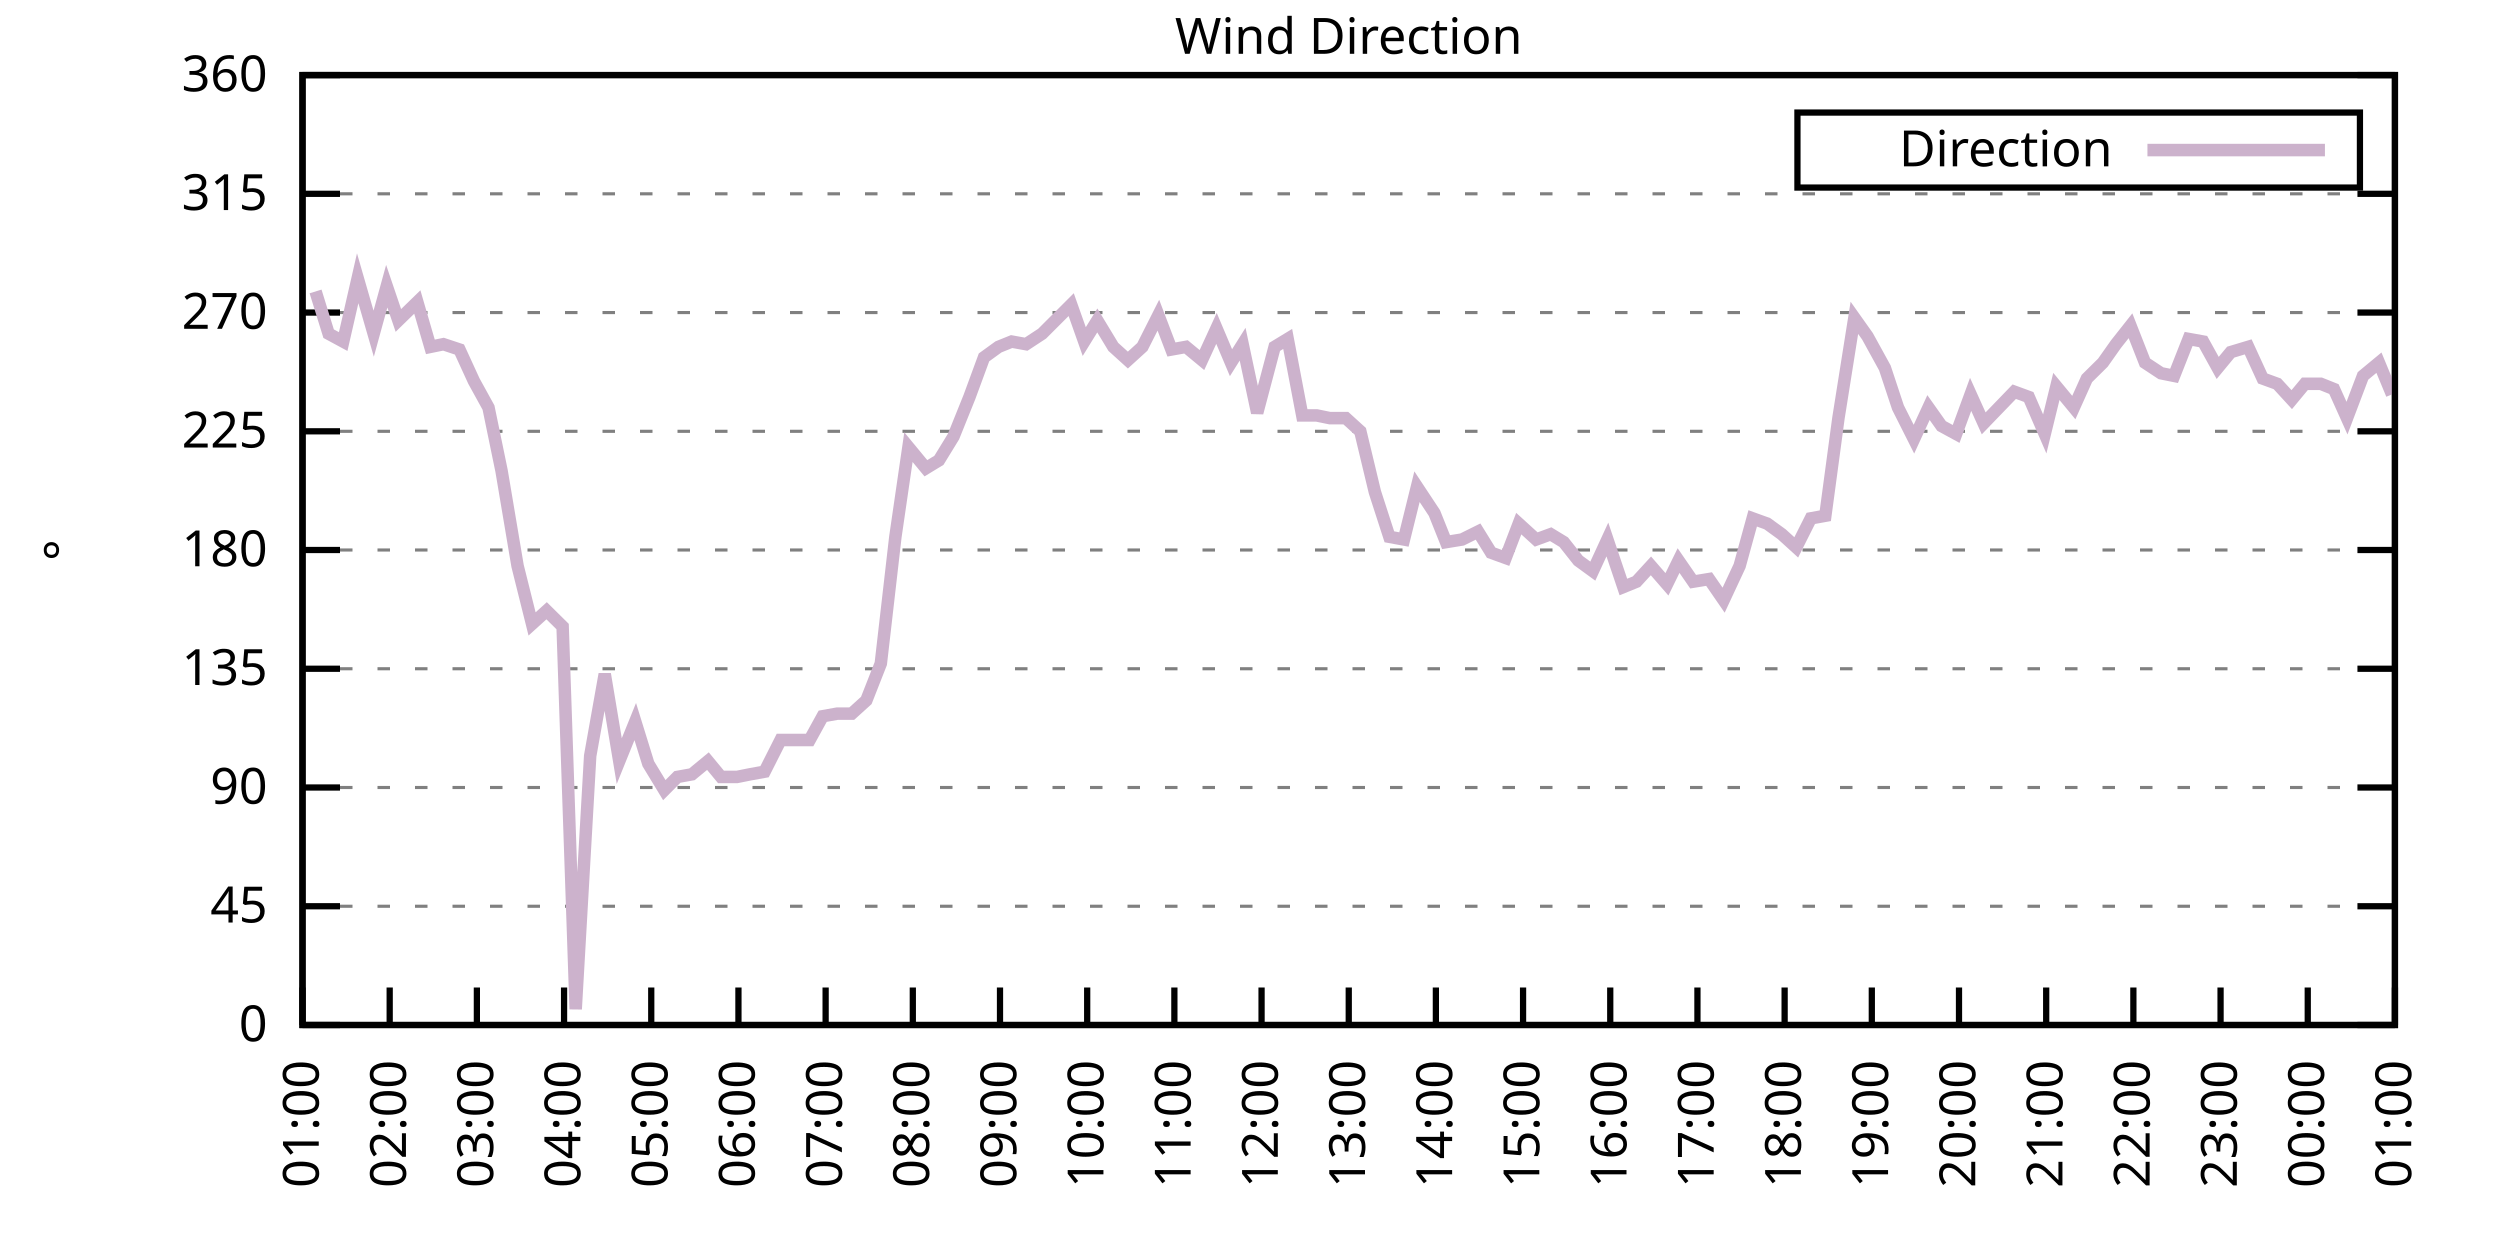
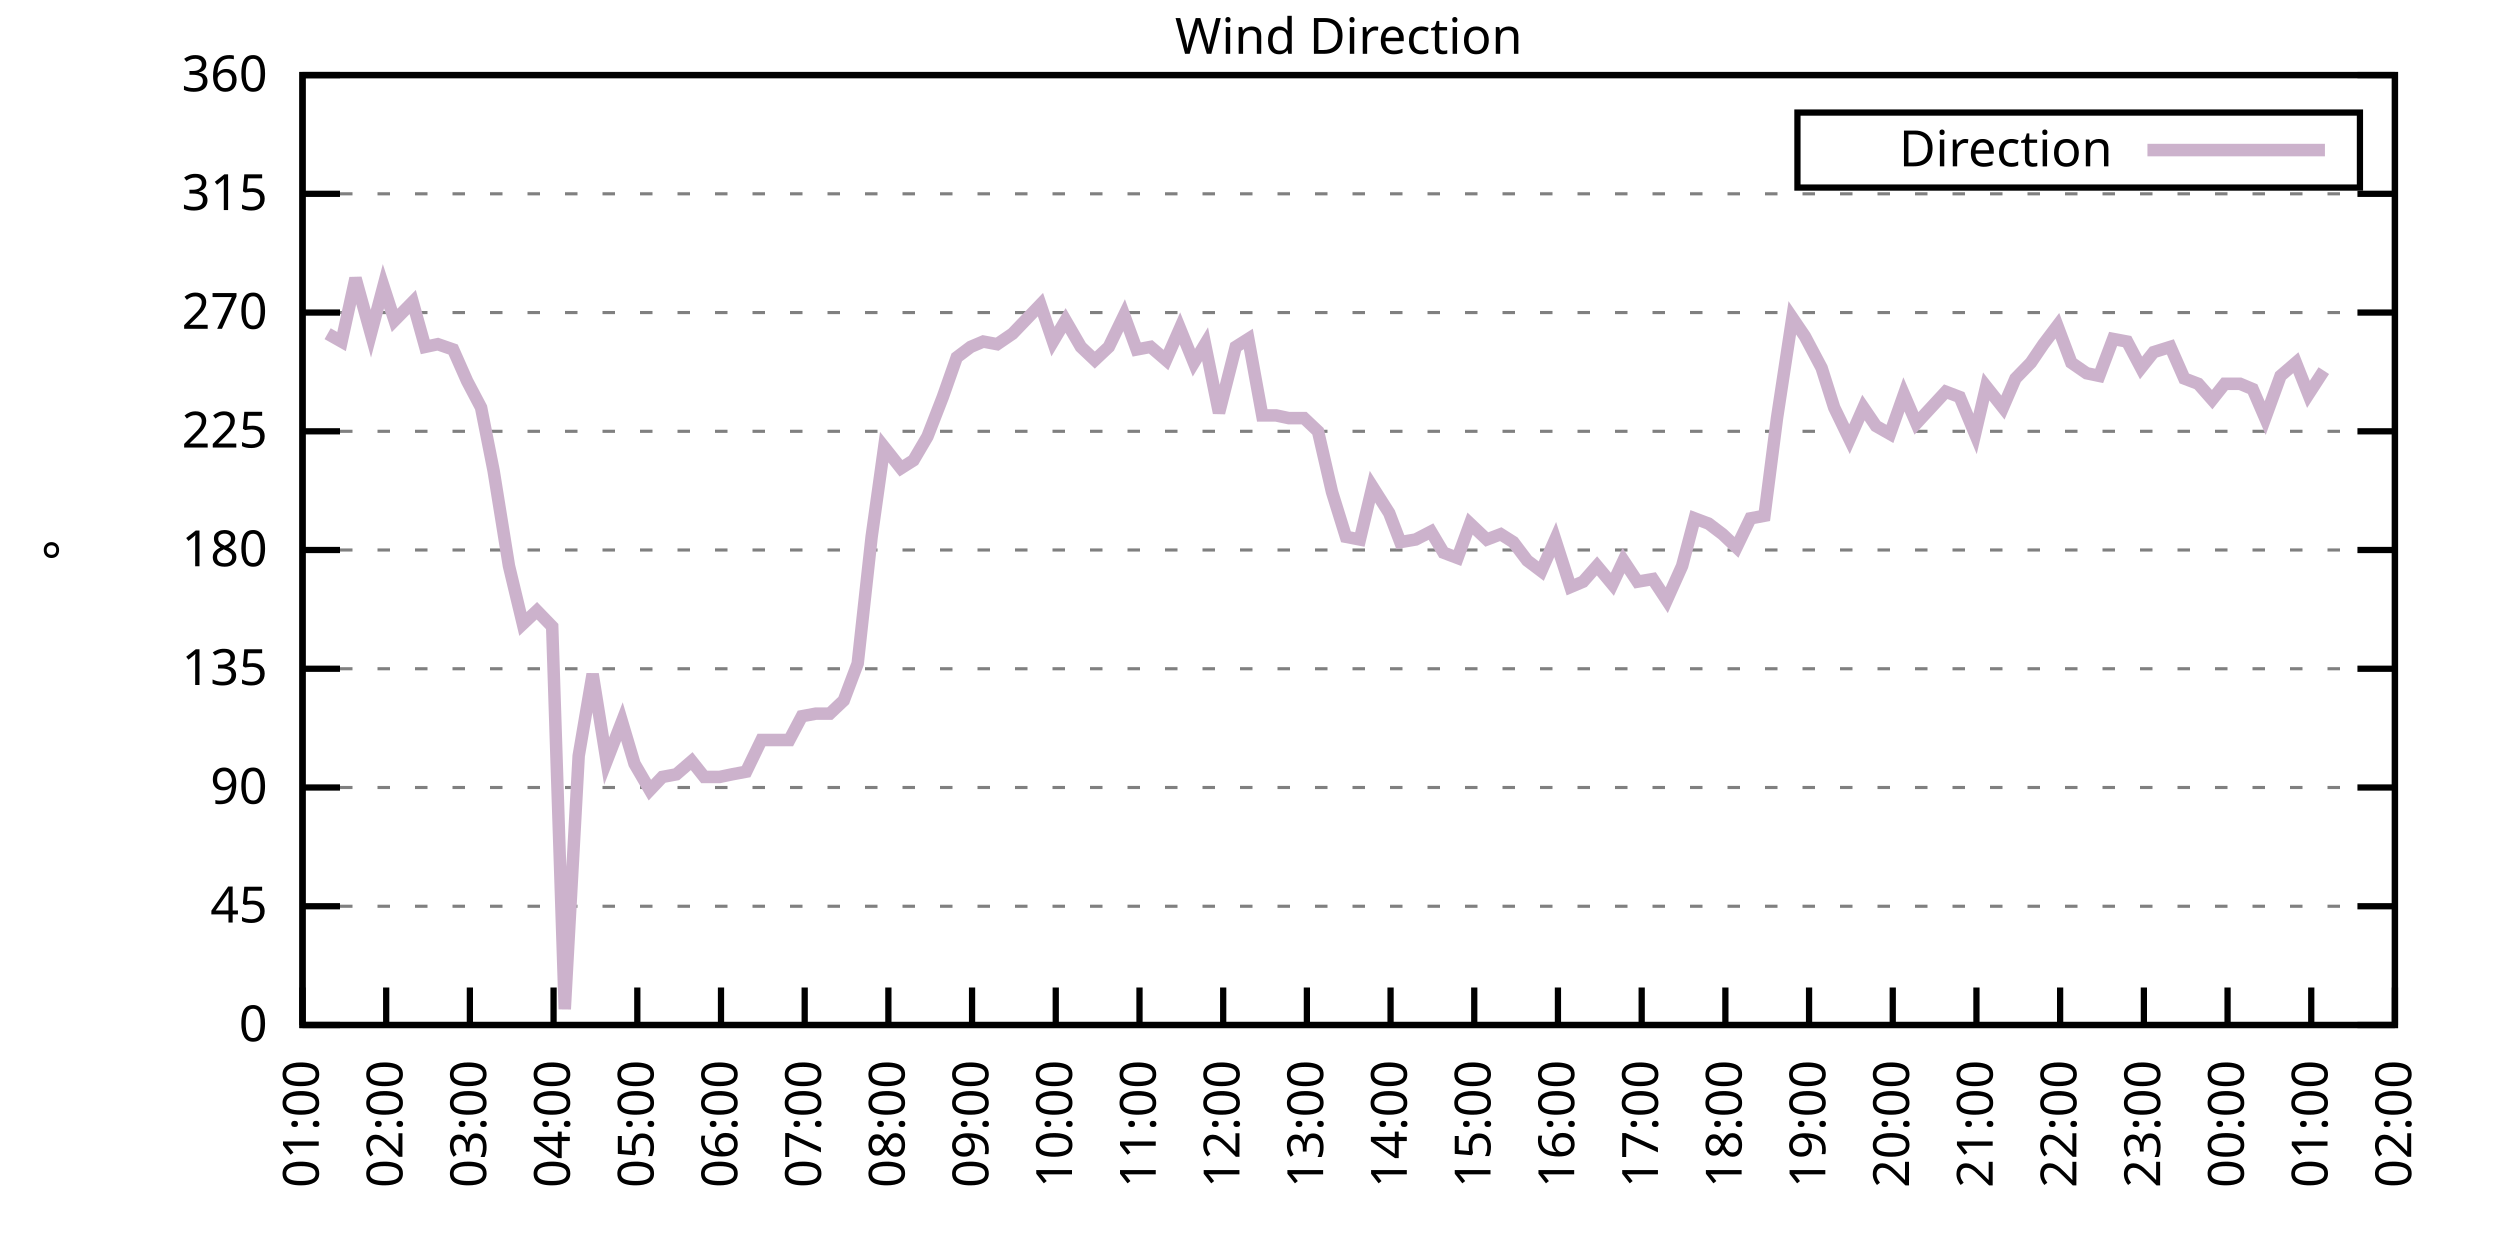
<svg xmlns="http://www.w3.org/2000/svg" xmlns:xlink="http://www.w3.org/1999/xlink" width="400" height="200" viewBox="0 0 400 200">
  <g id="gnuplot_canvas">
    <rect x="0" y="0" width="400" height="200" fill="none" />
    <defs>
      <circle id="gpDot" r="0.5" stroke-width="0.5" stroke="currentColor" />
      <path id="gpPt0" stroke-width="0.333" stroke="currentColor" d="M-1,0 h2 M0,-1 v2" />
      <path id="gpPt1" stroke-width="0.333" stroke="currentColor" d="M-1,-1 L1,1 M1,-1 L-1,1" />
      <path id="gpPt2" stroke-width="0.333" stroke="currentColor" d="M-1,0 L1,0 M0,-1 L0,1 M-1,-1 L1,1 M-1,1 L1,-1" />
      <rect id="gpPt3" stroke-width="0.333" stroke="currentColor" x="-1" y="-1" width="2" height="2" />
      <rect id="gpPt4" stroke-width="0.333" stroke="currentColor" fill="currentColor" x="-1" y="-1" width="2" height="2" />
      <circle id="gpPt5" stroke-width="0.333" stroke="currentColor" cx="0" cy="0" r="1" />
      <use xlink:href="#gpPt5" id="gpPt6" fill="currentColor" stroke="none" />
      <path id="gpPt7" stroke-width="0.333" stroke="currentColor" d="M0,-1.33 L-1.33,0.67 L1.33,0.67 z" />
      <use xlink:href="#gpPt7" id="gpPt8" fill="currentColor" stroke="none" />
      <use xlink:href="#gpPt7" id="gpPt9" stroke="currentColor" transform="rotate(180)" />
      <use xlink:href="#gpPt9" id="gpPt10" fill="currentColor" stroke="none" />
      <use xlink:href="#gpPt3" id="gpPt11" stroke="currentColor" transform="rotate(45)" />
      <use xlink:href="#gpPt11" id="gpPt12" fill="currentColor" stroke="none" />
      <path id="gpPt13" stroke-width="0.333" stroke="currentColor" d="M0,1.330 L1.265,0.411 L0.782,-1.067 L-0.782,-1.076 L-1.265,0.411 z" />
      <use xlink:href="#gpPt13" id="gpPt14" fill="currentColor" stroke="none" />
      <filter id="textbox" filterUnits="objectBoundingBox" x="0" y="0" height="1" width="1">
        <feFlood flood-color="white" flood-opacity="1" result="bgnd" />
        <feComposite in="SourceGraphic" in2="bgnd" operator="atop" />
      </filter>
      <filter id="greybox" filterUnits="objectBoundingBox" x="0" y="0" height="1" width="1">
        <feFlood flood-color="lightgrey" flood-opacity="1" result="grey" />
        <feComposite in="SourceGraphic" in2="grey" operator="atop" />
      </filter>
    </defs>
    <g fill="none" color="white" stroke="currentColor" stroke-width="1.00" stroke-linecap="butt" stroke-linejoin="miter">
</g>
    <g fill="none" color="black" stroke="currentColor" stroke-width="1.00" stroke-linecap="butt" stroke-linejoin="miter">
      <g stroke="none" shape-rendering="crispEdges">
        <polygon fill="rgb(255, 255, 255)" points="48.40,164.00 383.18,164.00 383.18,12.02 48.40,12.02 " />
      </g>
    </g>
    <g fill="none" color="black" stroke="currentColor" stroke-width="1.00" stroke-linecap="butt" stroke-linejoin="miter">
</g>
    <g fill="none" color="black" stroke="black" stroke-width="0.50" stroke-linecap="butt" stroke-linejoin="miter">
</g>
    <g fill="none" color="gray" stroke="currentColor" stroke-width="0.50" stroke-linecap="butt" stroke-linejoin="miter">
      <path stroke="gray" stroke-dasharray="2,4" class="gridline" d="M48.40,164.00 L383.19,164.00  " />
    </g>
    <g fill="none" color="gray" stroke="gray" stroke-width="1.00" stroke-linecap="butt" stroke-linejoin="miter">
</g>
    <g fill="none" color="black" stroke="currentColor" stroke-width="1.00" stroke-linecap="butt" stroke-linejoin="miter">
      <path stroke="black" d="M48.40,164.00 L54.40,164.00 M383.19,164.00 L377.19,164.00  " />
      <g transform="translate(42.80,166.60)" stroke="none" fill="black" font-family="Sans" font-size="8.00" text-anchor="end">
        <text>
          <tspan font-family="Sans"> 0</tspan>
        </text>
      </g>
    </g>
    <g fill="none" color="black" stroke="currentColor" stroke-width="1.00" stroke-linecap="butt" stroke-linejoin="miter">
</g>
    <g fill="none" color="black" stroke="black" stroke-width="0.50" stroke-linecap="butt" stroke-linejoin="miter">
</g>
    <g fill="none" color="gray" stroke="currentColor" stroke-width="0.50" stroke-linecap="butt" stroke-linejoin="miter">
      <path stroke="gray" stroke-dasharray="2,4" class="gridline" d="M48.40,145.00 L383.19,145.00  " />
    </g>
    <g fill="none" color="gray" stroke="gray" stroke-width="1.00" stroke-linecap="butt" stroke-linejoin="miter">
</g>
    <g fill="none" color="black" stroke="currentColor" stroke-width="1.00" stroke-linecap="butt" stroke-linejoin="miter">
      <path stroke="black" d="M48.40,145.00 L54.40,145.00 M383.19,145.00 L377.19,145.00  " />
      <g transform="translate(42.80,147.60)" stroke="none" fill="black" font-family="Sans" font-size="8.00" text-anchor="end">
        <text>
          <tspan font-family="Sans"> 45</tspan>
        </text>
      </g>
    </g>
    <g fill="none" color="black" stroke="currentColor" stroke-width="1.00" stroke-linecap="butt" stroke-linejoin="miter">
</g>
    <g fill="none" color="black" stroke="black" stroke-width="0.50" stroke-linecap="butt" stroke-linejoin="miter">
</g>
    <g fill="none" color="gray" stroke="currentColor" stroke-width="0.50" stroke-linecap="butt" stroke-linejoin="miter">
      <path stroke="gray" stroke-dasharray="2,4" class="gridline" d="M48.40,126.00 L383.19,126.00  " />
    </g>
    <g fill="none" color="gray" stroke="gray" stroke-width="1.00" stroke-linecap="butt" stroke-linejoin="miter">
</g>
    <g fill="none" color="black" stroke="currentColor" stroke-width="1.00" stroke-linecap="butt" stroke-linejoin="miter">
      <path stroke="black" d="M48.40,126.00 L54.40,126.00 M383.19,126.00 L377.19,126.00  " />
      <g transform="translate(42.80,128.60)" stroke="none" fill="black" font-family="Sans" font-size="8.00" text-anchor="end">
        <text>
          <tspan font-family="Sans"> 90</tspan>
        </text>
      </g>
    </g>
    <g fill="none" color="black" stroke="currentColor" stroke-width="1.00" stroke-linecap="butt" stroke-linejoin="miter">
</g>
    <g fill="none" color="black" stroke="black" stroke-width="0.50" stroke-linecap="butt" stroke-linejoin="miter">
</g>
    <g fill="none" color="gray" stroke="currentColor" stroke-width="0.50" stroke-linecap="butt" stroke-linejoin="miter">
      <path stroke="gray" stroke-dasharray="2,4" class="gridline" d="M48.40,107.00 L383.19,107.00  " />
    </g>
    <g fill="none" color="gray" stroke="gray" stroke-width="1.00" stroke-linecap="butt" stroke-linejoin="miter">
</g>
    <g fill="none" color="black" stroke="currentColor" stroke-width="1.00" stroke-linecap="butt" stroke-linejoin="miter">
      <path stroke="black" d="M48.40,107.00 L54.40,107.00 M383.19,107.00 L377.19,107.00  " />
      <g transform="translate(42.80,109.60)" stroke="none" fill="black" font-family="Sans" font-size="8.00" text-anchor="end">
        <text>
          <tspan font-family="Sans"> 135</tspan>
        </text>
      </g>
    </g>
    <g fill="none" color="black" stroke="currentColor" stroke-width="1.00" stroke-linecap="butt" stroke-linejoin="miter">
</g>
    <g fill="none" color="black" stroke="black" stroke-width="0.50" stroke-linecap="butt" stroke-linejoin="miter">
</g>
    <g fill="none" color="gray" stroke="currentColor" stroke-width="0.50" stroke-linecap="butt" stroke-linejoin="miter">
      <path stroke="gray" stroke-dasharray="2,4" class="gridline" d="M48.40,88.00 L383.19,88.00  " />
    </g>
    <g fill="none" color="gray" stroke="gray" stroke-width="1.00" stroke-linecap="butt" stroke-linejoin="miter">
</g>
    <g fill="none" color="black" stroke="currentColor" stroke-width="1.00" stroke-linecap="butt" stroke-linejoin="miter">
      <path stroke="black" d="M48.40,88.00 L54.40,88.00 M383.19,88.00 L377.19,88.00  " />
      <g transform="translate(42.80,90.60)" stroke="none" fill="black" font-family="Sans" font-size="8.00" text-anchor="end">
        <text>
          <tspan font-family="Sans"> 180</tspan>
        </text>
      </g>
    </g>
    <g fill="none" color="black" stroke="currentColor" stroke-width="1.00" stroke-linecap="butt" stroke-linejoin="miter">
</g>
    <g fill="none" color="black" stroke="black" stroke-width="0.50" stroke-linecap="butt" stroke-linejoin="miter">
</g>
    <g fill="none" color="gray" stroke="currentColor" stroke-width="0.50" stroke-linecap="butt" stroke-linejoin="miter">
      <path stroke="gray" stroke-dasharray="2,4" class="gridline" d="M48.40,69.01 L383.19,69.01  " />
    </g>
    <g fill="none" color="gray" stroke="gray" stroke-width="1.00" stroke-linecap="butt" stroke-linejoin="miter">
</g>
    <g fill="none" color="black" stroke="currentColor" stroke-width="1.00" stroke-linecap="butt" stroke-linejoin="miter">
      <path stroke="black" d="M48.40,69.01 L54.40,69.01 M383.19,69.01 L377.19,69.01  " />
      <g transform="translate(42.80,71.61)" stroke="none" fill="black" font-family="Sans" font-size="8.00" text-anchor="end">
        <text>
          <tspan font-family="Sans"> 225</tspan>
        </text>
      </g>
    </g>
    <g fill="none" color="black" stroke="currentColor" stroke-width="1.00" stroke-linecap="butt" stroke-linejoin="miter">
</g>
    <g fill="none" color="black" stroke="black" stroke-width="0.50" stroke-linecap="butt" stroke-linejoin="miter">
</g>
    <g fill="none" color="gray" stroke="currentColor" stroke-width="0.50" stroke-linecap="butt" stroke-linejoin="miter">
      <path stroke="gray" stroke-dasharray="2,4" class="gridline" d="M48.40,50.01 L383.19,50.01  " />
    </g>
    <g fill="none" color="gray" stroke="gray" stroke-width="1.00" stroke-linecap="butt" stroke-linejoin="miter">
</g>
    <g fill="none" color="black" stroke="currentColor" stroke-width="1.00" stroke-linecap="butt" stroke-linejoin="miter">
      <path stroke="black" d="M48.40,50.01 L54.40,50.01 M383.19,50.01 L377.19,50.01  " />
      <g transform="translate(42.80,52.61)" stroke="none" fill="black" font-family="Sans" font-size="8.00" text-anchor="end">
        <text>
          <tspan font-family="Sans"> 270</tspan>
        </text>
      </g>
    </g>
    <g fill="none" color="black" stroke="currentColor" stroke-width="1.00" stroke-linecap="butt" stroke-linejoin="miter">
</g>
    <g fill="none" color="black" stroke="black" stroke-width="0.50" stroke-linecap="butt" stroke-linejoin="miter">
</g>
    <g fill="none" color="gray" stroke="currentColor" stroke-width="0.50" stroke-linecap="butt" stroke-linejoin="miter">
      <path stroke="gray" stroke-dasharray="2,4" class="gridline" d="M48.40,31.01 L383.19,31.01  " />
    </g>
    <g fill="none" color="gray" stroke="gray" stroke-width="1.00" stroke-linecap="butt" stroke-linejoin="miter">
</g>
    <g fill="none" color="black" stroke="currentColor" stroke-width="1.00" stroke-linecap="butt" stroke-linejoin="miter">
      <path stroke="black" d="M48.40,31.01 L54.40,31.01 M383.19,31.01 L377.19,31.01  " />
      <g transform="translate(42.80,33.61)" stroke="none" fill="black" font-family="Sans" font-size="8.00" text-anchor="end">
        <text>
          <tspan font-family="Sans"> 315</tspan>
        </text>
      </g>
    </g>
    <g fill="none" color="black" stroke="currentColor" stroke-width="1.00" stroke-linecap="butt" stroke-linejoin="miter">
</g>
    <g fill="none" color="black" stroke="black" stroke-width="0.50" stroke-linecap="butt" stroke-linejoin="miter">
</g>
    <g fill="none" color="gray" stroke="currentColor" stroke-width="0.50" stroke-linecap="butt" stroke-linejoin="miter">
      <path stroke="gray" stroke-dasharray="2,4" class="gridline" d="M48.40,12.01 L383.19,12.01  " />
    </g>
    <g fill="none" color="gray" stroke="gray" stroke-width="1.00" stroke-linecap="butt" stroke-linejoin="miter">
</g>
    <g fill="none" color="black" stroke="currentColor" stroke-width="1.00" stroke-linecap="butt" stroke-linejoin="miter">
      <path stroke="black" d="M48.40,12.01 L54.40,12.01 M383.19,12.01 L377.19,12.01  " />
      <g transform="translate(42.80,14.61)" stroke="none" fill="black" font-family="Sans" font-size="8.00" text-anchor="end">
        <text>
          <tspan font-family="Sans"> 360</tspan>
        </text>
      </g>
    </g>
    <g fill="none" color="black" stroke="currentColor" stroke-width="1.00" stroke-linecap="butt" stroke-linejoin="miter">
      <path stroke="black" d="M48.40,164.00 L48.40,158.00  " />
      <g transform="translate(51.00,169.60) rotate(270.00)" stroke="none" fill="black" font-family="Sans" font-size="8.00" text-anchor="end">
        <text>
          <tspan font-family="Sans">01:00</tspan>
        </text>
      </g>
    </g>
    <g fill="none" color="black" stroke="currentColor" stroke-width="1.00" stroke-linecap="butt" stroke-linejoin="miter">
-       <path stroke="black" d="M62.35,164.00 L62.35,158.00  " />
-       <g transform="translate(64.95,169.60) rotate(270.00)" stroke="none" fill="black" font-family="Sans" font-size="8.00" text-anchor="end">
+       <path stroke="black" d="M61.79,164.00 L61.79,158.00  " />
+       <g transform="translate(64.39,169.60) rotate(270.00)" stroke="none" fill="black" font-family="Sans" font-size="8.00" text-anchor="end">
        <text>
          <tspan font-family="Sans">02:00</tspan>
        </text>
      </g>
    </g>
    <g fill="none" color="black" stroke="currentColor" stroke-width="1.00" stroke-linecap="butt" stroke-linejoin="miter">
-       <path stroke="black" d="M76.30,164.00 L76.30,158.00  " />
-       <g transform="translate(78.90,169.60) rotate(270.00)" stroke="none" fill="black" font-family="Sans" font-size="8.00" text-anchor="end">
+       <path stroke="black" d="M75.18,164.00 L75.18,158.00  " />
+       <g transform="translate(77.78,169.60) rotate(270.00)" stroke="none" fill="black" font-family="Sans" font-size="8.00" text-anchor="end">
        <text>
          <tspan font-family="Sans">03:00</tspan>
        </text>
      </g>
    </g>
    <g fill="none" color="black" stroke="currentColor" stroke-width="1.00" stroke-linecap="butt" stroke-linejoin="miter">
-       <path stroke="black" d="M90.25,164.00 L90.25,158.00  " />
-       <g transform="translate(92.85,169.60) rotate(270.00)" stroke="none" fill="black" font-family="Sans" font-size="8.00" text-anchor="end">
+       <path stroke="black" d="M88.57,164.00 L88.57,158.00  " />
+       <g transform="translate(91.17,169.60) rotate(270.00)" stroke="none" fill="black" font-family="Sans" font-size="8.00" text-anchor="end">
        <text>
          <tspan font-family="Sans">04:00</tspan>
        </text>
      </g>
    </g>
    <g fill="none" color="black" stroke="currentColor" stroke-width="1.00" stroke-linecap="butt" stroke-linejoin="miter">
-       <path stroke="black" d="M104.20,164.00 L104.20,158.00  " />
-       <g transform="translate(106.80,169.60) rotate(270.00)" stroke="none" fill="black" font-family="Sans" font-size="8.00" text-anchor="end">
+       <path stroke="black" d="M101.97,164.00 L101.97,158.00  " />
+       <g transform="translate(104.57,169.60) rotate(270.00)" stroke="none" fill="black" font-family="Sans" font-size="8.00" text-anchor="end">
        <text>
          <tspan font-family="Sans">05:00</tspan>
        </text>
      </g>
    </g>
    <g fill="none" color="black" stroke="currentColor" stroke-width="1.00" stroke-linecap="butt" stroke-linejoin="miter">
-       <path stroke="black" d="M118.15,164.00 L118.15,158.00  " />
-       <g transform="translate(120.75,169.60) rotate(270.00)" stroke="none" fill="black" font-family="Sans" font-size="8.00" text-anchor="end">
+       <path stroke="black" d="M115.36,164.00 L115.36,158.00  " />
+       <g transform="translate(117.96,169.60) rotate(270.00)" stroke="none" fill="black" font-family="Sans" font-size="8.00" text-anchor="end">
        <text>
          <tspan font-family="Sans">06:00</tspan>
        </text>
      </g>
    </g>
    <g fill="none" color="black" stroke="currentColor" stroke-width="1.00" stroke-linecap="butt" stroke-linejoin="miter">
-       <path stroke="black" d="M132.10,164.00 L132.10,158.00  " />
-       <g transform="translate(134.70,169.60) rotate(270.00)" stroke="none" fill="black" font-family="Sans" font-size="8.00" text-anchor="end">
+       <path stroke="black" d="M128.75,164.00 L128.75,158.00  " />
+       <g transform="translate(131.35,169.60) rotate(270.00)" stroke="none" fill="black" font-family="Sans" font-size="8.00" text-anchor="end">
        <text>
          <tspan font-family="Sans">07:00</tspan>
        </text>
      </g>
    </g>
    <g fill="none" color="black" stroke="currentColor" stroke-width="1.00" stroke-linecap="butt" stroke-linejoin="miter">
-       <path stroke="black" d="M146.05,164.00 L146.05,158.00  " />
-       <g transform="translate(148.65,169.60) rotate(270.00)" stroke="none" fill="black" font-family="Sans" font-size="8.00" text-anchor="end">
+       <path stroke="black" d="M142.14,164.00 L142.14,158.00  " />
+       <g transform="translate(144.74,169.60) rotate(270.00)" stroke="none" fill="black" font-family="Sans" font-size="8.00" text-anchor="end">
        <text>
          <tspan font-family="Sans">08:00</tspan>
        </text>
      </g>
    </g>
    <g fill="none" color="black" stroke="currentColor" stroke-width="1.00" stroke-linecap="butt" stroke-linejoin="miter">
-       <path stroke="black" d="M160.00,164.00 L160.00,158.00  " />
-       <g transform="translate(162.60,169.60) rotate(270.00)" stroke="none" fill="black" font-family="Sans" font-size="8.00" text-anchor="end">
+       <path stroke="black" d="M155.53,164.00 L155.53,158.00  " />
+       <g transform="translate(158.13,169.60) rotate(270.00)" stroke="none" fill="black" font-family="Sans" font-size="8.00" text-anchor="end">
        <text>
          <tspan font-family="Sans">09:00</tspan>
        </text>
      </g>
    </g>
    <g fill="none" color="black" stroke="currentColor" stroke-width="1.00" stroke-linecap="butt" stroke-linejoin="miter">
-       <path stroke="black" d="M173.95,164.00 L173.95,158.00  " />
-       <g transform="translate(176.55,169.60) rotate(270.00)" stroke="none" fill="black" font-family="Sans" font-size="8.00" text-anchor="end">
+       <path stroke="black" d="M168.92,164.00 L168.92,158.00  " />
+       <g transform="translate(171.52,169.60) rotate(270.00)" stroke="none" fill="black" font-family="Sans" font-size="8.00" text-anchor="end">
        <text>
          <tspan font-family="Sans">10:00</tspan>
        </text>
      </g>
    </g>
    <g fill="none" color="black" stroke="currentColor" stroke-width="1.00" stroke-linecap="butt" stroke-linejoin="miter">
-       <path stroke="black" d="M187.90,164.00 L187.90,158.00  " />
-       <g transform="translate(190.50,169.60) rotate(270.00)" stroke="none" fill="black" font-family="Sans" font-size="8.00" text-anchor="end">
+       <path stroke="black" d="M182.32,164.00 L182.32,158.00  " />
+       <g transform="translate(184.92,169.60) rotate(270.00)" stroke="none" fill="black" font-family="Sans" font-size="8.00" text-anchor="end">
        <text>
          <tspan font-family="Sans">11:00</tspan>
        </text>
      </g>
    </g>
    <g fill="none" color="black" stroke="currentColor" stroke-width="1.00" stroke-linecap="butt" stroke-linejoin="miter">
-       <path stroke="black" d="M201.85,164.00 L201.85,158.00  " />
-       <g transform="translate(204.45,169.60) rotate(270.00)" stroke="none" fill="black" font-family="Sans" font-size="8.00" text-anchor="end">
+       <path stroke="black" d="M195.71,164.00 L195.71,158.00  " />
+       <g transform="translate(198.31,169.60) rotate(270.00)" stroke="none" fill="black" font-family="Sans" font-size="8.00" text-anchor="end">
        <text>
          <tspan font-family="Sans">12:00</tspan>
        </text>
      </g>
    </g>
    <g fill="none" color="black" stroke="currentColor" stroke-width="1.00" stroke-linecap="butt" stroke-linejoin="miter">
-       <path stroke="black" d="M215.80,164.00 L215.80,158.00  " />
-       <g transform="translate(218.40,169.60) rotate(270.00)" stroke="none" fill="black" font-family="Sans" font-size="8.00" text-anchor="end">
+       <path stroke="black" d="M209.10,164.00 L209.10,158.00  " />
+       <g transform="translate(211.70,169.60) rotate(270.00)" stroke="none" fill="black" font-family="Sans" font-size="8.00" text-anchor="end">
        <text>
          <tspan font-family="Sans">13:00</tspan>
        </text>
      </g>
    </g>
    <g fill="none" color="black" stroke="currentColor" stroke-width="1.00" stroke-linecap="butt" stroke-linejoin="miter">
-       <path stroke="black" d="M229.74,164.00 L229.74,158.00  " />
-       <g transform="translate(232.34,169.60) rotate(270.00)" stroke="none" fill="black" font-family="Sans" font-size="8.00" text-anchor="end">
+       <path stroke="black" d="M222.49,164.00 L222.49,158.00  " />
+       <g transform="translate(225.09,169.60) rotate(270.00)" stroke="none" fill="black" font-family="Sans" font-size="8.00" text-anchor="end">
        <text>
          <tspan font-family="Sans">14:00</tspan>
        </text>
      </g>
    </g>
    <g fill="none" color="black" stroke="currentColor" stroke-width="1.00" stroke-linecap="butt" stroke-linejoin="miter">
-       <path stroke="black" d="M243.69,164.00 L243.69,158.00  " />
-       <g transform="translate(246.29,169.60) rotate(270.00)" stroke="none" fill="black" font-family="Sans" font-size="8.00" text-anchor="end">
+       <path stroke="black" d="M235.88,164.00 L235.88,158.00  " />
+       <g transform="translate(238.48,169.60) rotate(270.00)" stroke="none" fill="black" font-family="Sans" font-size="8.00" text-anchor="end">
        <text>
          <tspan font-family="Sans">15:00</tspan>
        </text>
      </g>
    </g>
    <g fill="none" color="black" stroke="currentColor" stroke-width="1.00" stroke-linecap="butt" stroke-linejoin="miter">
-       <path stroke="black" d="M257.64,164.00 L257.64,158.00  " />
-       <g transform="translate(260.24,169.60) rotate(270.00)" stroke="none" fill="black" font-family="Sans" font-size="8.00" text-anchor="end">
+       <path stroke="black" d="M249.27,164.00 L249.27,158.00  " />
+       <g transform="translate(251.87,169.60) rotate(270.00)" stroke="none" fill="black" font-family="Sans" font-size="8.00" text-anchor="end">
        <text>
          <tspan font-family="Sans">16:00</tspan>
        </text>
      </g>
    </g>
    <g fill="none" color="black" stroke="currentColor" stroke-width="1.00" stroke-linecap="butt" stroke-linejoin="miter">
-       <path stroke="black" d="M271.59,164.00 L271.59,158.00  " />
-       <g transform="translate(274.19,169.60) rotate(270.00)" stroke="none" fill="black" font-family="Sans" font-size="8.00" text-anchor="end">
+       <path stroke="black" d="M262.67,164.00 L262.67,158.00  " />
+       <g transform="translate(265.27,169.60) rotate(270.00)" stroke="none" fill="black" font-family="Sans" font-size="8.00" text-anchor="end">
        <text>
          <tspan font-family="Sans">17:00</tspan>
        </text>
      </g>
    </g>
    <g fill="none" color="black" stroke="currentColor" stroke-width="1.00" stroke-linecap="butt" stroke-linejoin="miter">
-       <path stroke="black" d="M285.54,164.00 L285.54,158.00  " />
-       <g transform="translate(288.14,169.60) rotate(270.00)" stroke="none" fill="black" font-family="Sans" font-size="8.00" text-anchor="end">
+       <path stroke="black" d="M276.06,164.00 L276.06,158.00  " />
+       <g transform="translate(278.66,169.60) rotate(270.00)" stroke="none" fill="black" font-family="Sans" font-size="8.00" text-anchor="end">
        <text>
          <tspan font-family="Sans">18:00</tspan>
        </text>
      </g>
    </g>
    <g fill="none" color="black" stroke="currentColor" stroke-width="1.00" stroke-linecap="butt" stroke-linejoin="miter">
-       <path stroke="black" d="M299.49,164.00 L299.49,158.00  " />
-       <g transform="translate(302.09,169.60) rotate(270.00)" stroke="none" fill="black" font-family="Sans" font-size="8.00" text-anchor="end">
+       <path stroke="black" d="M289.45,164.00 L289.45,158.00  " />
+       <g transform="translate(292.05,169.60) rotate(270.00)" stroke="none" fill="black" font-family="Sans" font-size="8.00" text-anchor="end">
        <text>
          <tspan font-family="Sans">19:00</tspan>
        </text>
      </g>
    </g>
    <g fill="none" color="black" stroke="currentColor" stroke-width="1.00" stroke-linecap="butt" stroke-linejoin="miter">
-       <path stroke="black" d="M313.44,164.00 L313.44,158.00  " />
-       <g transform="translate(316.04,169.60) rotate(270.00)" stroke="none" fill="black" font-family="Sans" font-size="8.00" text-anchor="end">
+       <path stroke="black" d="M302.84,164.00 L302.84,158.00  " />
+       <g transform="translate(305.44,169.60) rotate(270.00)" stroke="none" fill="black" font-family="Sans" font-size="8.00" text-anchor="end">
        <text>
          <tspan font-family="Sans">20:00</tspan>
        </text>
      </g>
    </g>
    <g fill="none" color="black" stroke="currentColor" stroke-width="1.00" stroke-linecap="butt" stroke-linejoin="miter">
-       <path stroke="black" d="M327.39,164.00 L327.39,158.00  " />
-       <g transform="translate(329.99,169.60) rotate(270.00)" stroke="none" fill="black" font-family="Sans" font-size="8.00" text-anchor="end">
+       <path stroke="black" d="M316.23,164.00 L316.23,158.00  " />
+       <g transform="translate(318.83,169.60) rotate(270.00)" stroke="none" fill="black" font-family="Sans" font-size="8.00" text-anchor="end">
        <text>
          <tspan font-family="Sans">21:00</tspan>
        </text>
      </g>
    </g>
    <g fill="none" color="black" stroke="currentColor" stroke-width="1.00" stroke-linecap="butt" stroke-linejoin="miter">
-       <path stroke="black" d="M341.34,164.00 L341.34,158.00  " />
-       <g transform="translate(343.94,169.60) rotate(270.00)" stroke="none" fill="black" font-family="Sans" font-size="8.00" text-anchor="end">
+       <path stroke="black" d="M329.62,164.00 L329.62,158.00  " />
+       <g transform="translate(332.22,169.60) rotate(270.00)" stroke="none" fill="black" font-family="Sans" font-size="8.00" text-anchor="end">
        <text>
          <tspan font-family="Sans">22:00</tspan>
        </text>
      </g>
    </g>
    <g fill="none" color="black" stroke="currentColor" stroke-width="1.00" stroke-linecap="butt" stroke-linejoin="miter">
-       <path stroke="black" d="M355.29,164.00 L355.29,158.00  " />
-       <g transform="translate(357.89,169.60) rotate(270.00)" stroke="none" fill="black" font-family="Sans" font-size="8.00" text-anchor="end">
+       <path stroke="black" d="M343.02,164.00 L343.02,158.00  " />
+       <g transform="translate(345.62,169.60) rotate(270.00)" stroke="none" fill="black" font-family="Sans" font-size="8.00" text-anchor="end">
        <text>
          <tspan font-family="Sans">23:00</tspan>
        </text>
      </g>
    </g>
    <g fill="none" color="black" stroke="currentColor" stroke-width="1.00" stroke-linecap="butt" stroke-linejoin="miter">
-       <path stroke="black" d="M369.24,164.00 L369.24,158.00  " />
-       <g transform="translate(371.84,169.60) rotate(270.00)" stroke="none" fill="black" font-family="Sans" font-size="8.00" text-anchor="end">
+       <path stroke="black" d="M356.41,164.00 L356.41,158.00  " />
+       <g transform="translate(359.01,169.60) rotate(270.00)" stroke="none" fill="black" font-family="Sans" font-size="8.00" text-anchor="end">
        <text>
          <tspan font-family="Sans">00:00</tspan>
+         </text>
+       </g>
+     </g>
+     <g fill="none" color="black" stroke="currentColor" stroke-width="1.00" stroke-linecap="butt" stroke-linejoin="miter">
+       <path stroke="black" d="M369.80,164.00 L369.80,158.00  " />
+       <g transform="translate(372.40,169.60) rotate(270.00)" stroke="none" fill="black" font-family="Sans" font-size="8.00" text-anchor="end">
+         <text>
+           <tspan font-family="Sans">01:00</tspan>
        </text>
      </g>
    </g>
    <g fill="none" color="black" stroke="currentColor" stroke-width="1.00" stroke-linecap="butt" stroke-linejoin="miter">
      <path stroke="black" d="M383.19,164.00 L383.19,158.00  " />
      <g transform="translate(385.79,169.60) rotate(270.00)" stroke="none" fill="black" font-family="Sans" font-size="8.00" text-anchor="end">
        <text>
-           <tspan font-family="Sans">01:00</tspan>
+           <tspan font-family="Sans">02:00</tspan>
        </text>
      </g>
    </g>
    <g fill="none" color="black" stroke="currentColor" stroke-width="1.00" stroke-linecap="butt" stroke-linejoin="miter">
</g>
    <g fill="none" color="black" stroke="currentColor" stroke-width="1.00" stroke-linecap="butt" stroke-linejoin="miter">
      <path stroke="black" d="M48.40,12.01 L48.40,164.00 L383.19,164.00 L383.19,12.01 L48.40,12.01 Z  " />
    </g>
    <g fill="none" color="black" stroke="currentColor" stroke-width="1.00" stroke-linecap="butt" stroke-linejoin="miter">
</g>
    <g fill="none" color="black" stroke="currentColor" stroke-width="1.00" stroke-linecap="butt" stroke-linejoin="miter">
      <path stroke="black" d="M287.59,30.01 L287.59,18.01 L377.59,18.01 L377.59,30.01 L287.59,30.01 Z  " />
    </g>
    <g id="Wind_direction_plot_1">
      <g fill="none" color="white" stroke="black" stroke-width="2.00" stroke-linecap="butt" stroke-linejoin="miter">
</g>
      <g fill="none" color="black" stroke="currentColor" stroke-width="2.00" stroke-linecap="butt" stroke-linejoin="miter">
        <g transform="translate(337.99,26.61)" stroke="none" fill="black" font-family="Sans" font-size="8.00" text-anchor="end">
          <text>
            <tspan font-family="Sans">Direction</tspan>
          </text>
        </g>
      </g>
      <g fill="none" color="black" stroke="currentColor" stroke-width="2.00" stroke-linecap="butt" stroke-linejoin="miter">
-         <path stroke="rgb(204, 178, 204)" d="M343.59,24.01 L371.99,24.01 M50.49,46.63 L52.58,53.39 L54.91,54.65 L57.23,44.52 L59.79,53.39 L61.88,45.79   L63.74,51.27 L66.77,48.32 L68.86,55.50 L70.95,55.07 L73.51,55.92 L75.83,60.98 L78.16,65.21 L80.25,75.34   L82.81,90.54 L85.13,99.83 L87.46,97.72 L90.02,100.25 L92.11,161.47 L94.43,120.94 L96.76,107.85 L99.08,121.78   L101.64,115.45 L103.73,122.20 L106.29,126.42 L108.38,124.31 L110.71,123.89 L113.27,121.78 L115.36,124.31 L117.92,124.31   L120.01,123.89 L122.33,123.47 L124.89,118.40 L126.98,118.40 L129.54,118.40 L131.63,114.60 L133.96,114.18 L136.28,114.18   L138.61,112.07 L140.93,106.16 L143.26,85.89 L145.35,71.54 L148.14,74.92 L150.23,73.65 L152.56,69.85 L155.11,63.52   L157.44,57.18 L159.76,55.50 L161.86,54.65 L164.18,55.07 L166.74,53.39 L171.39,48.74 L173.48,54.65 L175.57,51.27   L178.13,55.50 L180.46,57.61 L182.78,55.50 L185.34,50.43 L187.43,55.92 L189.76,55.50 L192.31,57.61 L194.64,52.54   L196.96,58.03 L198.82,55.07 L201.15,66.05 L203.94,55.50 L206.03,54.23 L208.36,66.47 L210.68,66.47 L212.77,66.90   L215.33,66.90 L217.65,69.01 L219.98,78.72 L222.30,85.89 L224.63,86.32 L226.72,77.87 L229.51,82.09 L231.37,86.74   L233.93,86.32 L236.49,85.05 L238.58,88.43 L240.90,89.27 L243.00,83.78 L245.79,86.32 L248.11,85.47 L250.20,86.74   L252.53,89.69 L254.85,91.38 L257.18,86.32 L259.74,93.92 L261.83,93.07 L264.15,90.54 L266.71,93.49 L268.57,89.69   L270.90,93.07 L273.45,92.65 L275.78,96.03 L278.34,90.54 L280.43,82.94 L282.75,83.78 L285.08,85.47 L287.40,87.58   L289.73,82.94 L292.05,82.52 L294.15,66.90 L296.70,50.85 L298.80,53.81 L301.58,58.87 L303.68,65.21 L306.23,70.27   L308.56,65.21 L310.65,68.16 L312.98,69.43 L315.30,63.10 L317.39,67.74 L322.28,62.67 L324.60,63.52 L327.16,69.43   L329.02,61.83 L331.81,65.21 L333.90,60.56 L336.46,58.03 L338.55,55.07 L340.88,52.12 L343.20,58.03 L345.76,59.72   L347.85,60.14 L350.18,54.23 L352.50,54.65 L354.83,58.87 L356.92,56.34 L359.71,55.50 L362.03,60.56 L364.36,61.41   L366.68,63.94 L368.78,61.41 L371.33,61.41 L373.43,62.25 L375.52,66.90 L378.08,60.14 L380.63,58.03 L382.73,63.10    " />
+         <path stroke="rgb(204, 178, 204)" d="M343.59,24.01 L371.99,24.01 M52.42,53.39 L54.65,54.65 L56.88,44.52 L59.34,53.39 L61.35,45.79 L63.13,51.27   L66.03,48.32 L68.04,55.50 L70.05,55.07 L72.50,55.92 L74.74,60.98 L76.97,65.21 L78.98,75.34 L81.43,90.54   L83.66,99.83 L85.90,97.72 L88.35,100.25 L90.36,161.47 L92.59,120.94 L94.82,107.85 L97.06,121.78 L99.51,115.45   L101.52,122.20 L103.98,126.42 L105.98,124.31 L108.22,123.89 L110.67,121.78 L112.68,124.31 L115.13,124.31 L117.14,123.89   L119.38,123.47 L121.83,118.40 L123.84,118.40 L126.29,118.40 L128.30,114.60 L130.54,114.18 L132.77,114.18 L135.00,112.07   L137.23,106.16 L139.46,85.89 L141.47,71.54 L144.15,74.92 L146.16,73.65 L148.39,69.85 L150.85,63.52 L153.08,57.18   L155.31,55.50 L157.32,54.65 L159.55,55.07 L162.01,53.39 L166.47,48.74 L168.48,54.65 L170.49,51.27 L172.94,55.50   L175.17,57.61 L177.41,55.50 L179.86,50.43 L181.87,55.92 L184.10,55.50 L186.56,57.61 L188.79,52.54 L191.02,58.03   L192.81,55.07 L195.04,66.05 L197.72,55.50 L199.73,54.23 L201.96,66.47 L204.19,66.47 L206.20,66.90 L208.65,66.90   L210.88,69.01 L213.12,78.72 L215.35,85.89 L217.58,86.32 L219.59,77.87 L222.27,82.09 L224.05,86.74 L226.51,86.32   L228.96,85.05 L230.97,88.43 L233.20,89.27 L235.21,83.78 L237.89,86.32 L240.12,85.47 L242.13,86.74 L244.36,89.69   L246.60,91.38 L248.83,86.32 L251.28,93.92 L253.29,93.07 L255.52,90.54 L257.98,93.49 L259.76,89.69 L262.00,93.07   L264.45,92.65 L266.68,96.03 L269.14,90.54 L271.15,82.94 L273.38,83.78 L275.61,85.47 L277.84,87.58 L280.07,82.94   L282.31,82.52 L284.32,66.90 L286.77,50.85 L288.78,53.81 L291.46,58.87 L293.47,65.21 L295.92,70.27 L298.15,65.21   L300.16,68.16 L302.39,69.43 L304.63,63.10 L306.63,67.74 L311.32,62.67 L313.55,63.52 L316.01,69.43 L317.79,61.83   L320.47,65.21 L322.48,60.56 L324.94,58.03 L326.95,55.07 L329.18,52.12 L331.41,58.03 L333.86,59.72 L335.87,60.14   L338.10,54.23 L340.34,54.65 L342.57,58.87 L344.58,56.34 L347.26,55.50 L349.49,60.56 L351.72,61.41 L353.95,63.94   L355.96,61.41 L358.42,61.41 L360.42,62.25 L362.43,66.90 L364.89,60.14 L367.34,58.03 L369.35,63.10 L371.81,59.30    " />
      </g>
    </g>
    <g fill="none" color="black" stroke="currentColor" stroke-width="2.00" stroke-linecap="butt" stroke-linejoin="miter">
</g>
    <g fill="none" color="black" stroke="black" stroke-width="1.00" stroke-linecap="butt" stroke-linejoin="miter">
</g>
    <g fill="none" color="black" stroke="currentColor" stroke-width="1.00" stroke-linecap="butt" stroke-linejoin="miter">
      <path stroke="black" d="M48.40,12.01 L48.40,164.00 L383.19,164.00 L383.19,12.01 L48.40,12.01 Z  " />
      <g transform="translate(12.80,88.01) rotate(270.00)" stroke="none" fill="black" font-family="Sans" font-size="8.00" text-anchor="middle">
        <text>
          <tspan font-family="Sans">°</tspan>
        </text>
      </g>
    </g>
    <g fill="none" color="black" stroke="currentColor" stroke-width="1.00" stroke-linecap="butt" stroke-linejoin="miter">
</g>
    <g fill="none" color="black" stroke="currentColor" stroke-width="1.00" stroke-linecap="butt" stroke-linejoin="miter">
      <g transform="translate(215.79,8.61)" stroke="none" fill="black" font-family="Sans" font-size="8.00" text-anchor="middle">
        <text>
          <tspan font-family="Sans">Wind Direction</tspan>
        </text>
      </g>
    </g>
    <g fill="none" color="black" stroke="currentColor" stroke-width="1.00" stroke-linecap="butt" stroke-linejoin="miter">
</g>
  </g>
</svg>
